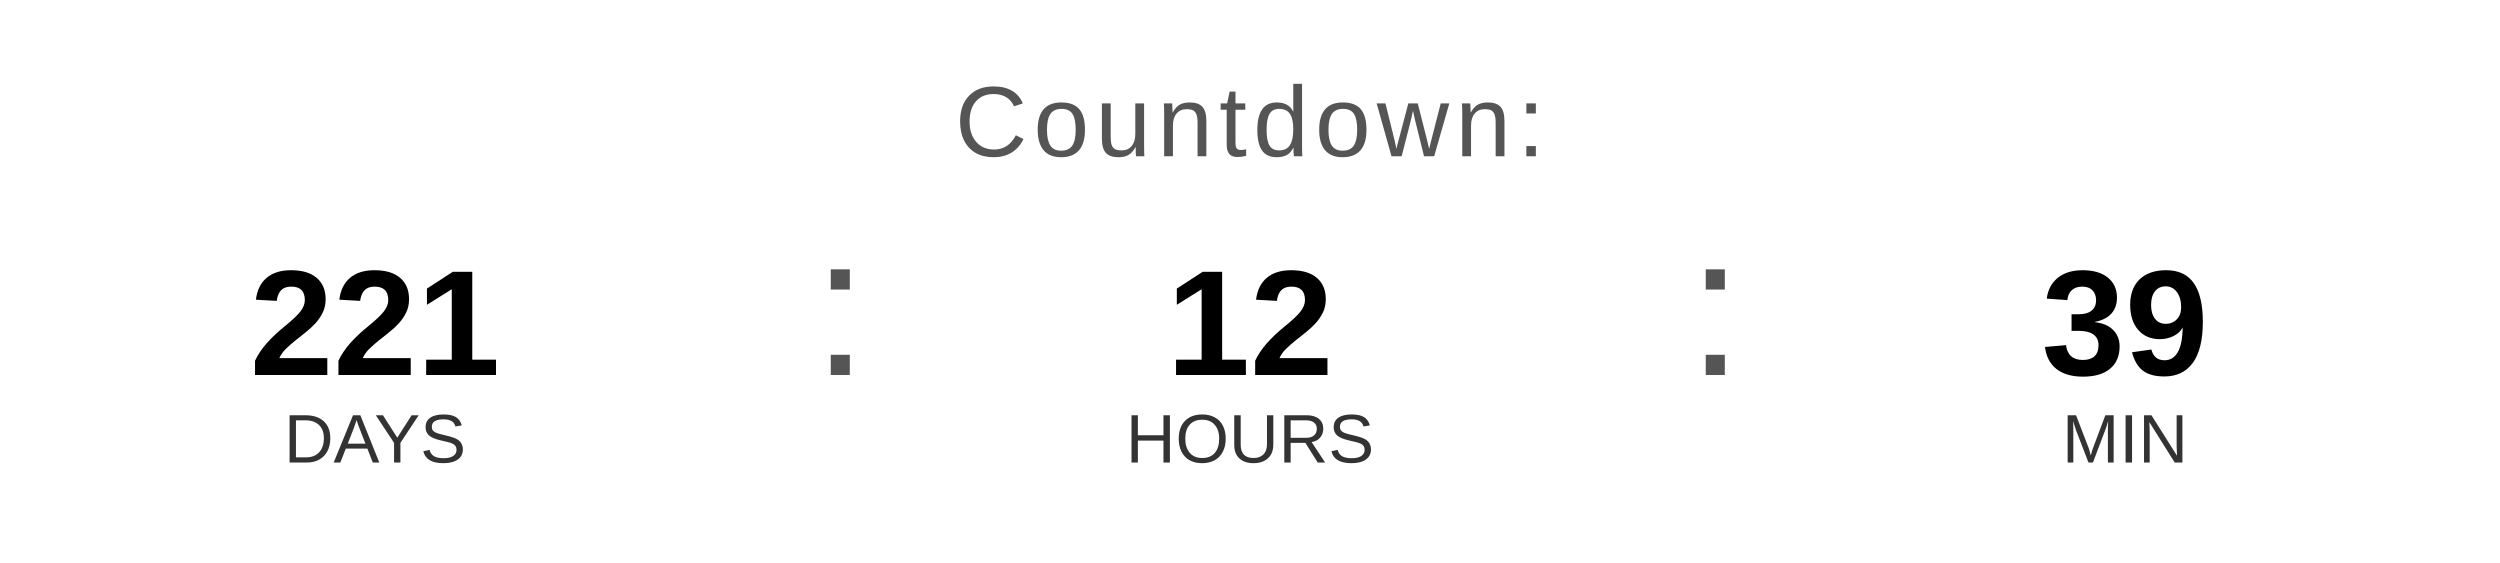
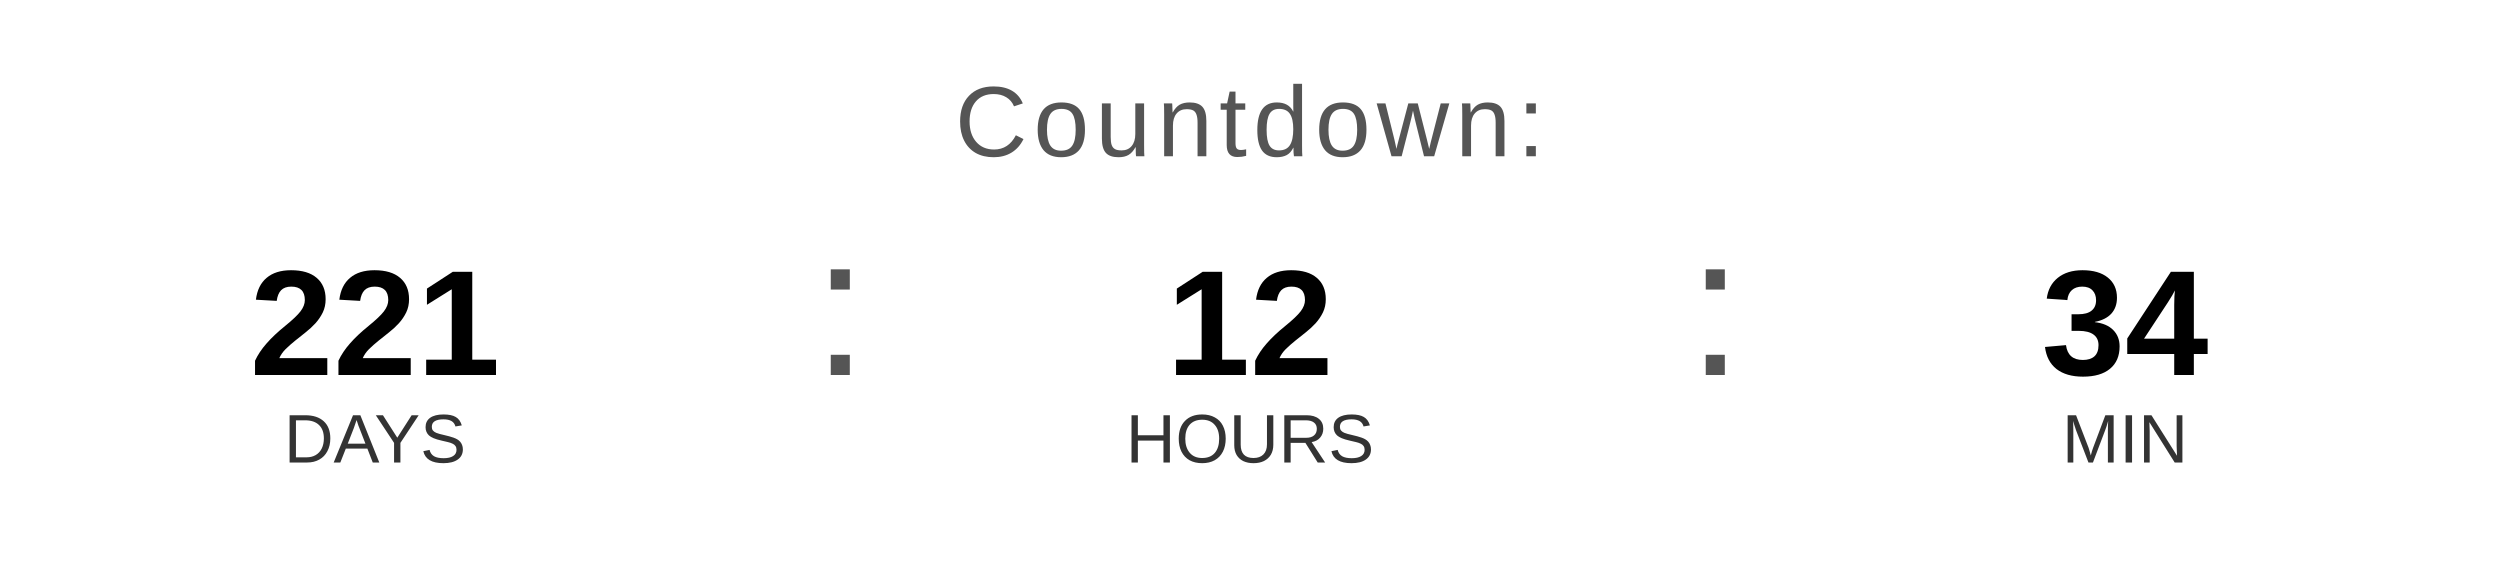
<svg xmlns="http://www.w3.org/2000/svg" width="400" height="90" viewBox="0 0 400 90">
  <text x="200" y="25" font-family="Arial, Helvetica, sans-serif" font-size="16" fill="#555555" text-anchor="middle" letter-spacing="1">
    Countdown:
  </text>
  <text x="60" y="60" font-family="Arial, Helvetica, sans-serif" font-size="24" font-weight="bold" fill="#000000" text-anchor="middle">221</text>
  <text x="60" y="74" font-family="Arial, Helvetica, sans-serif" font-size="11" fill="#333333" text-anchor="middle">DAYS</text>
  <text x="130" y="60" font-family="Arial, sans-serif" font-size="32" fill="#555555">:</text>
  <text x="200" y="60" font-family="Arial, Helvetica, sans-serif" font-size="24" font-weight="bold" fill="#000000" text-anchor="middle">12</text>
  <text x="200" y="74" font-family="Arial, Helvetica, sans-serif" font-size="11" fill="#333333" text-anchor="middle">HOURS</text>
  <text x="270" y="60" font-family="Arial, sans-serif" font-size="32" fill="#555555">:</text>
-   <text x="340" y="60" font-family="Arial, Helvetica, sans-serif" font-size="24" font-weight="bold" fill="#000000" text-anchor="middle">39</text>
+   <text x="340" y="60" font-family="Arial, Helvetica, sans-serif" font-size="24" font-weight="bold" fill="#000000" text-anchor="middle">34</text>
  <text x="340" y="74" font-family="Arial, Helvetica, sans-serif" font-size="11" fill="#333333" text-anchor="middle">MIN</text>
</svg>
